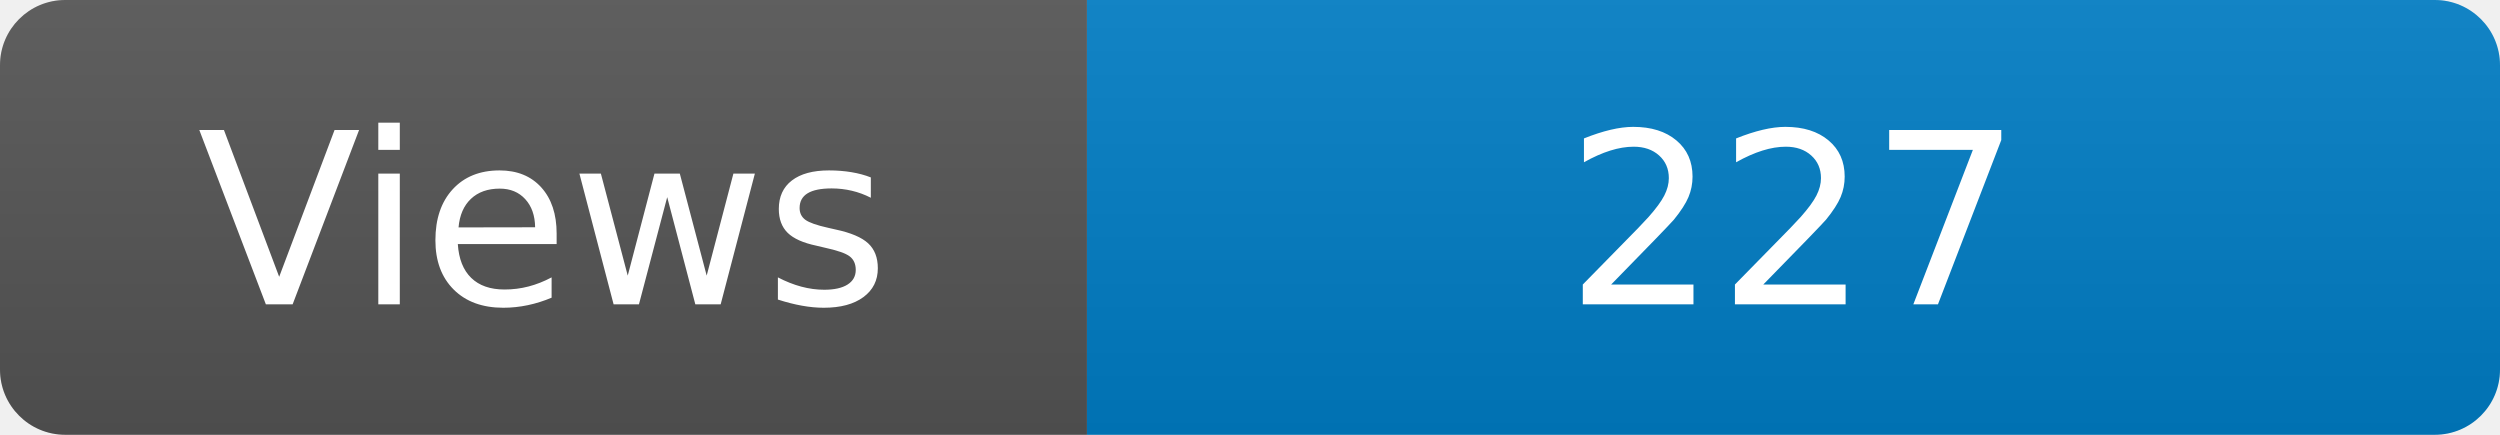
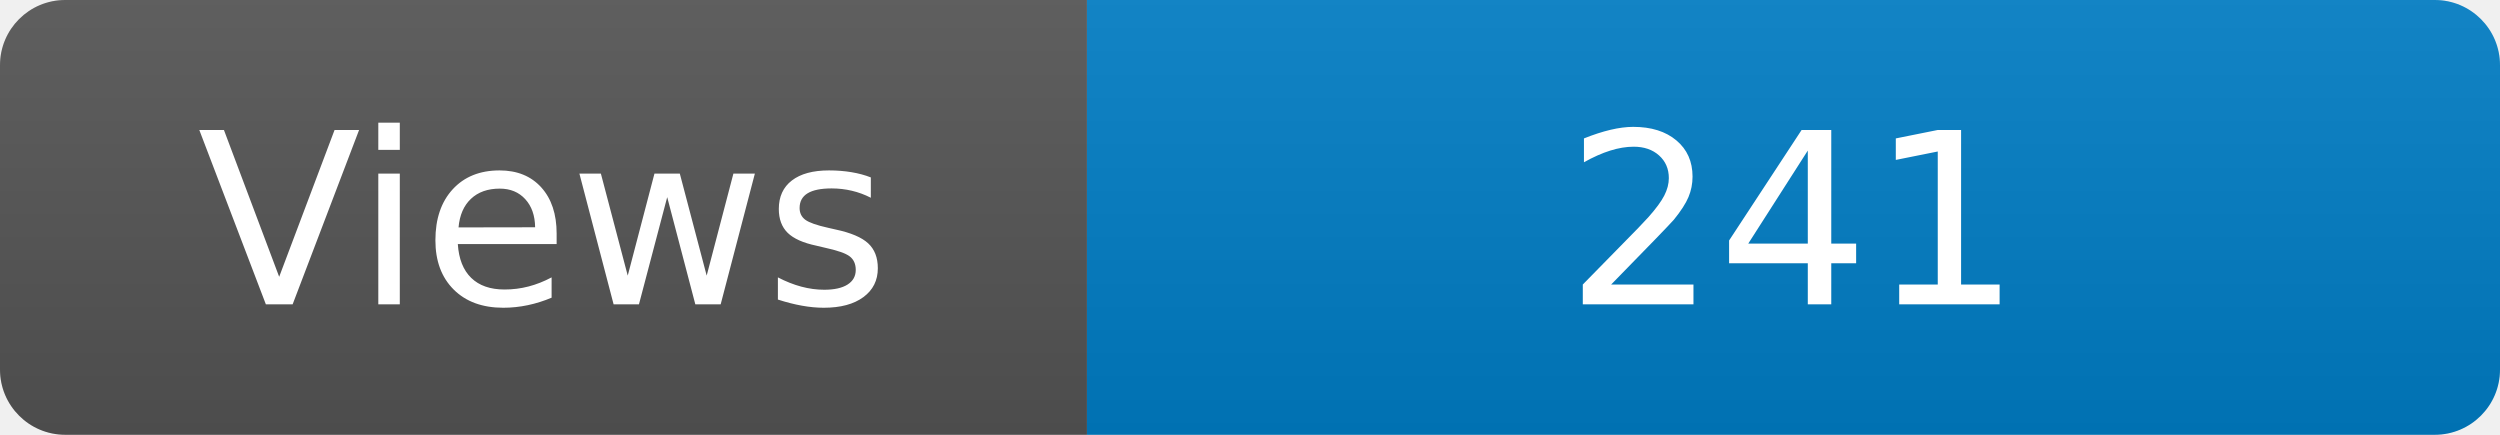
<svg xmlns="http://www.w3.org/2000/svg" width="115" height="20" role="img" aria-label="Maintained?: yes">
  <linearGradient id="s" x2="0" y2="100%">
    <stop offset="0" stop-color="#bbb" stop-opacity=".1" />
    <stop offset="1" stop-opacity=".1" />
  </linearGradient>
  <clipPath id="r">
    <rect width="115" height="20" rx="3" fill="#fff" />
  </clipPath>
  <g clip-path="url(#r)">
    <rect width="50" height="20" fill="#555" />
    <rect x="50" width="160" height="20" fill="#007ec6" />
    <rect width="115" height="20" fill="url(#s)" />
  </g>
  <g fill="#fff" text-anchor="middle" font-family="Verdana,Geneva,DejaVu Sans,sans-serif" font-size="110">
    <text x="250" y="140" transform="scale(.1)" fill="#fff">Views</text>
-     <text x="825" y="140" transform="scale(.1)" fill="#fff">227</text>
+     <text x="825" y="140" transform="scale(.1)" fill="#fff">241</text>
  </g>
</svg>
